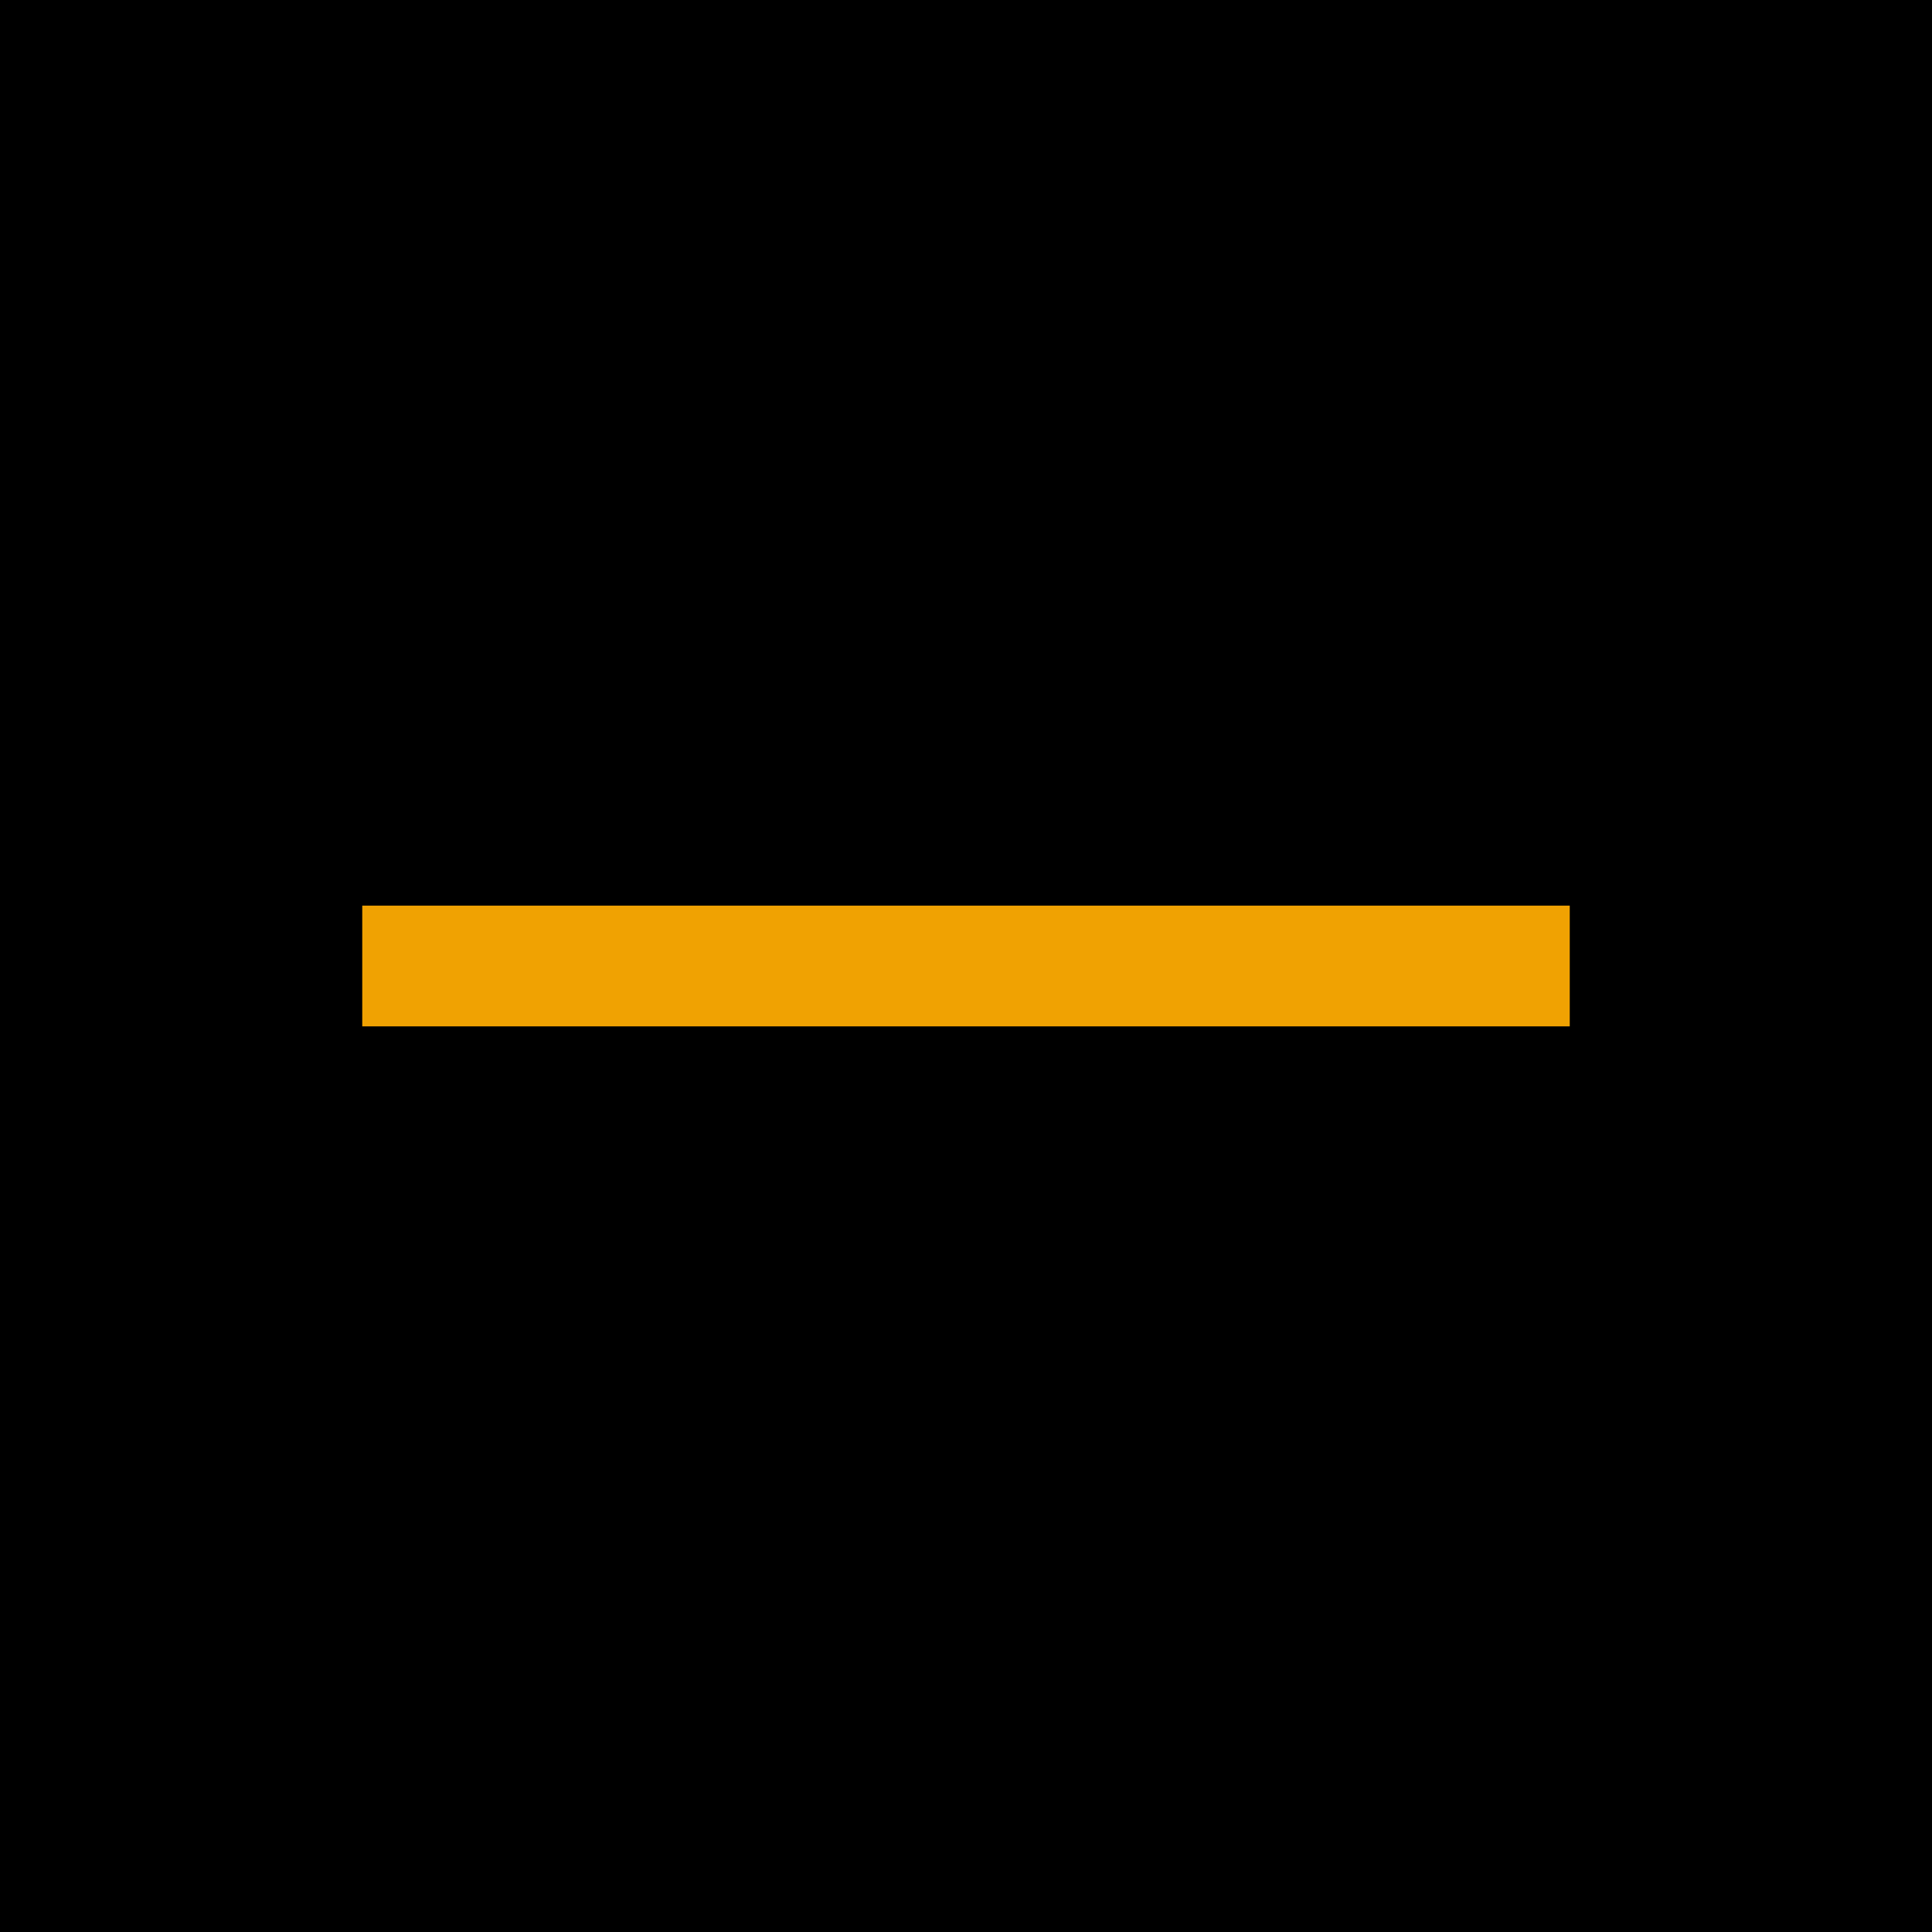
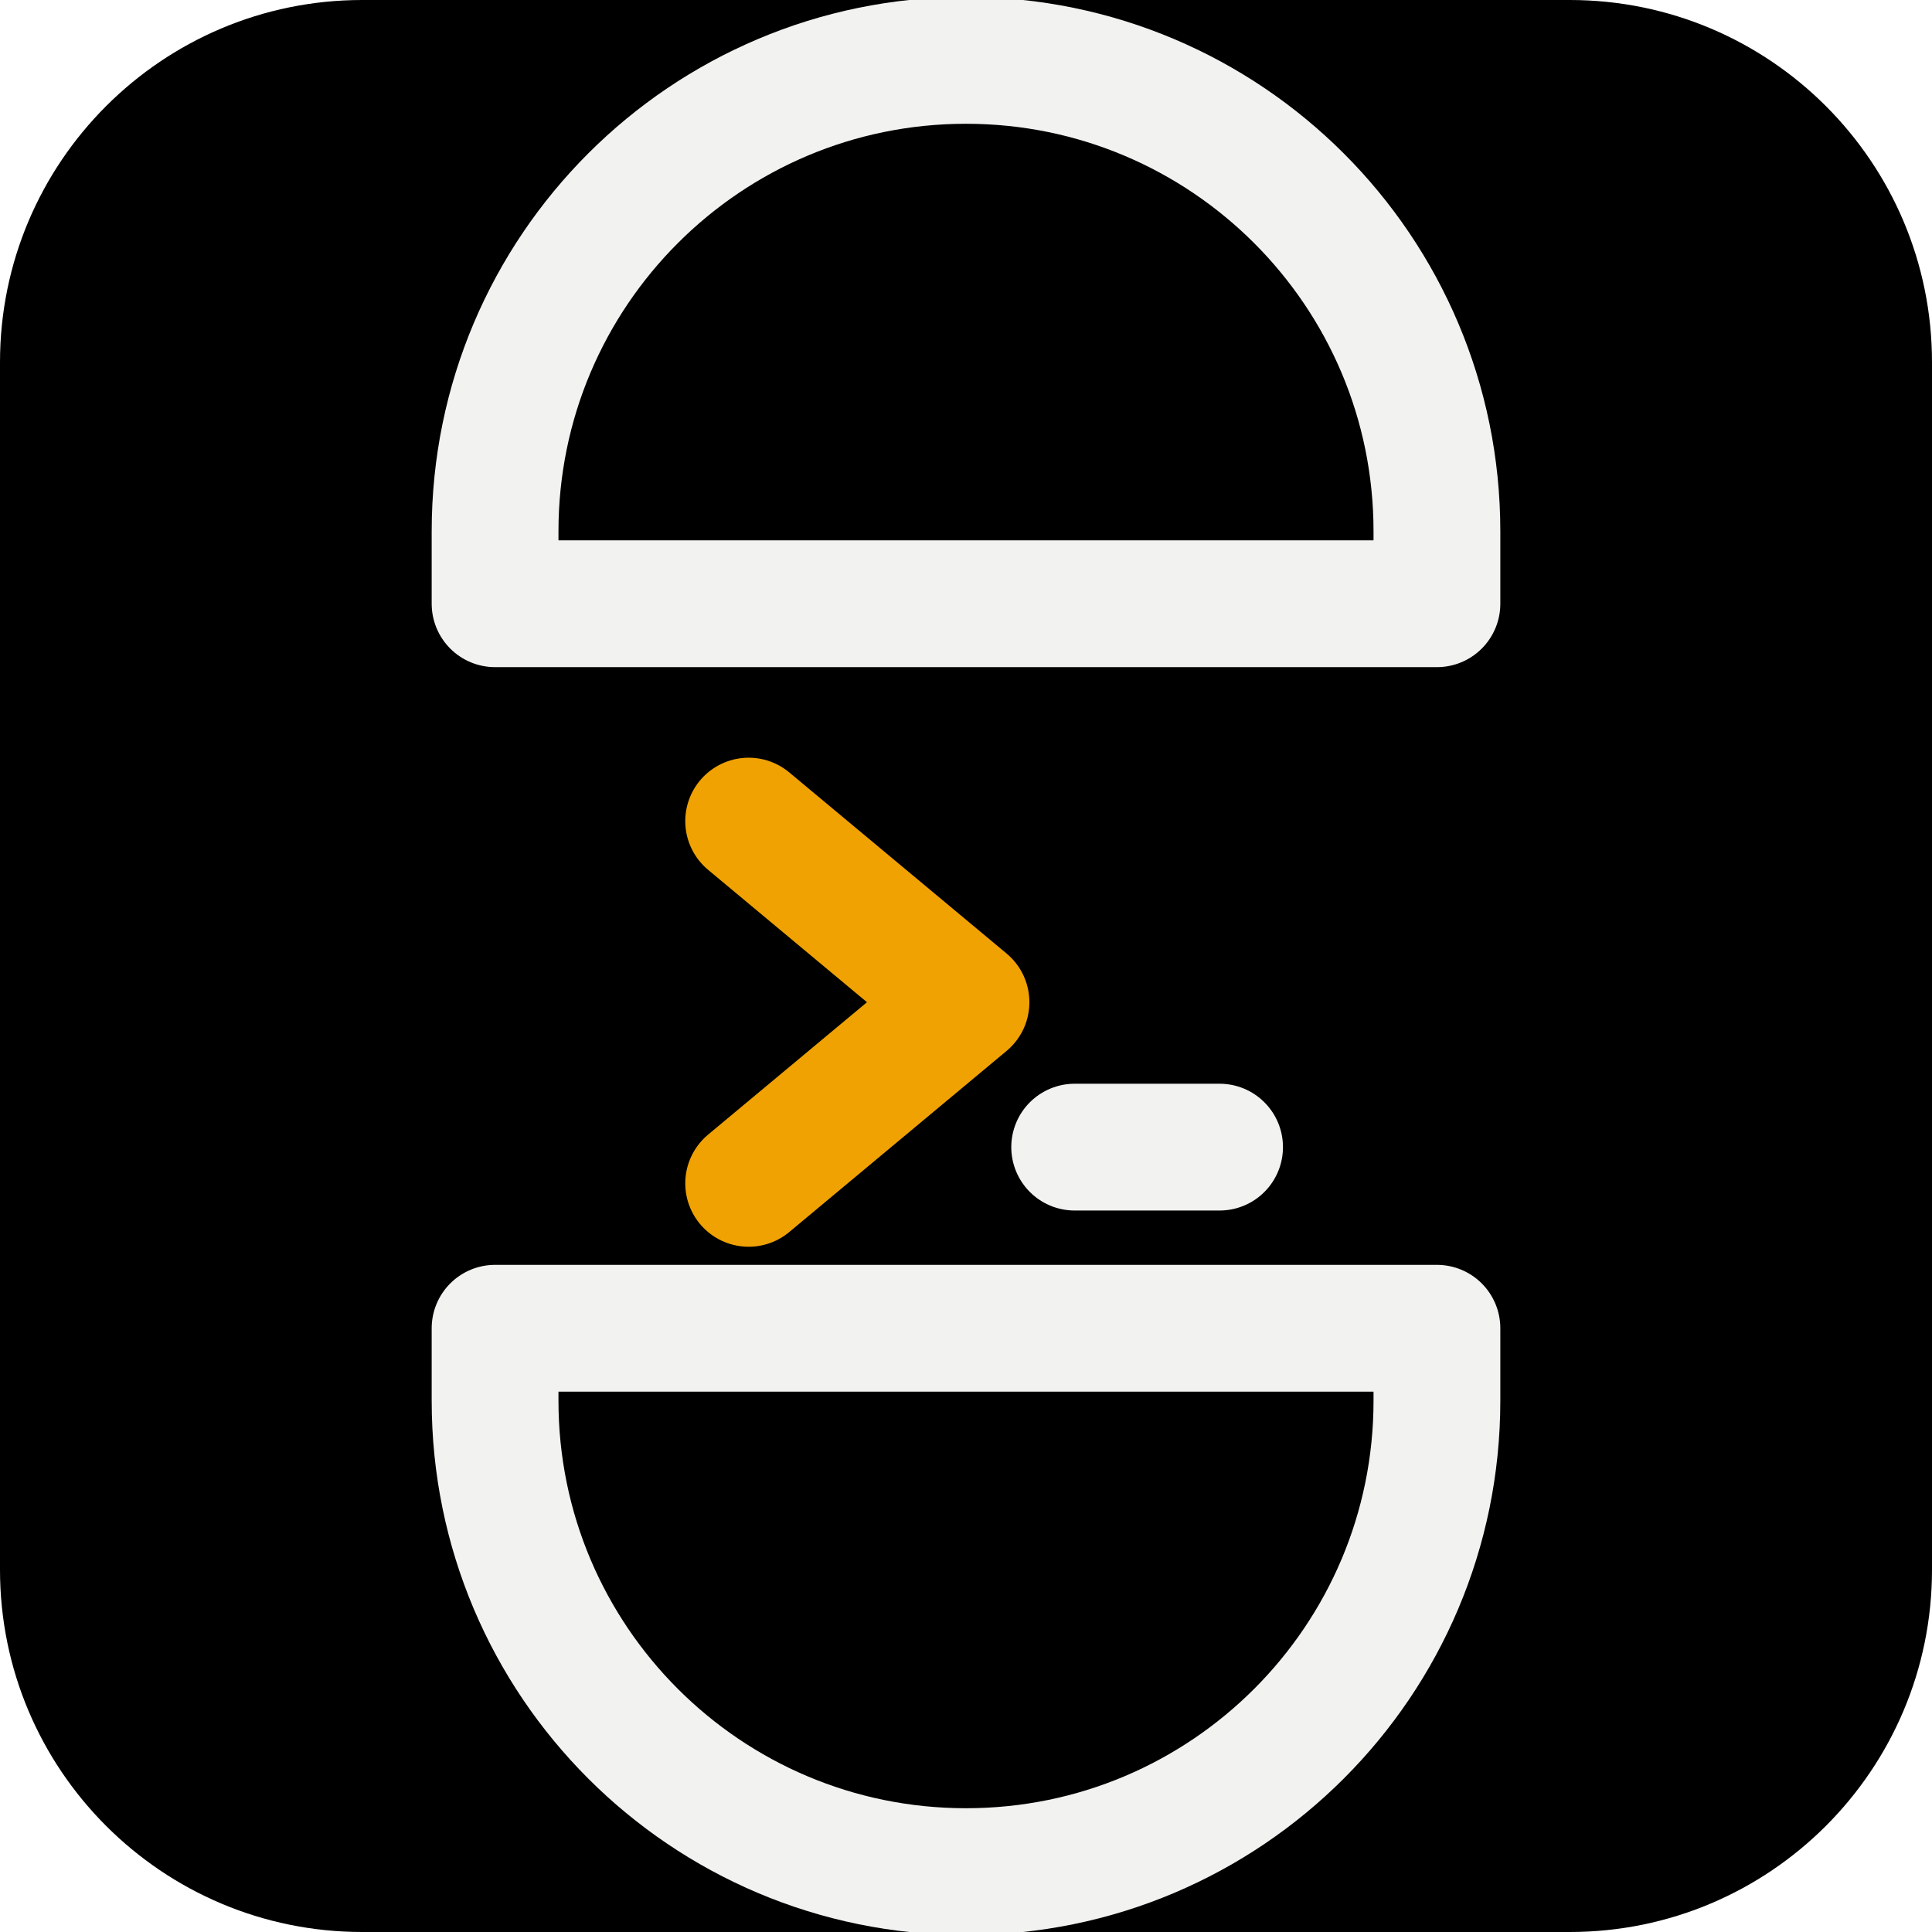
- <svg xmlns="http://www.w3.org/2000/svg" viewBox="0 0 32 32">
-   <rect width="32" height="32" fill="#000" />
-   <rect x="6" y="15" width="20" height="2" fill="#F0A202" />
+ <svg xmlns="http://www.w3.org/2000/svg" width="64" height="64" viewBox="0 0 64 64">
+   <rect width="64" height="64" rx="12" fill="#000000" />
+   <g transform="translate(-6.4 -6.4) scale(1.2)" fill="none" stroke="#F2F2F0" stroke-width="3.5" stroke-linecap="round" stroke-linejoin="round">
+     <path d="M19 22v-2a13 13 0 0 1 26 0v2H19ZM19 42h26v2a13 13 0 0 1-26 0Z" />
+     <path d="m26 28 6 5-6 5" stroke="#F0A202" />
+     <path d="M35 37h4" />
+   </g>
</svg>
